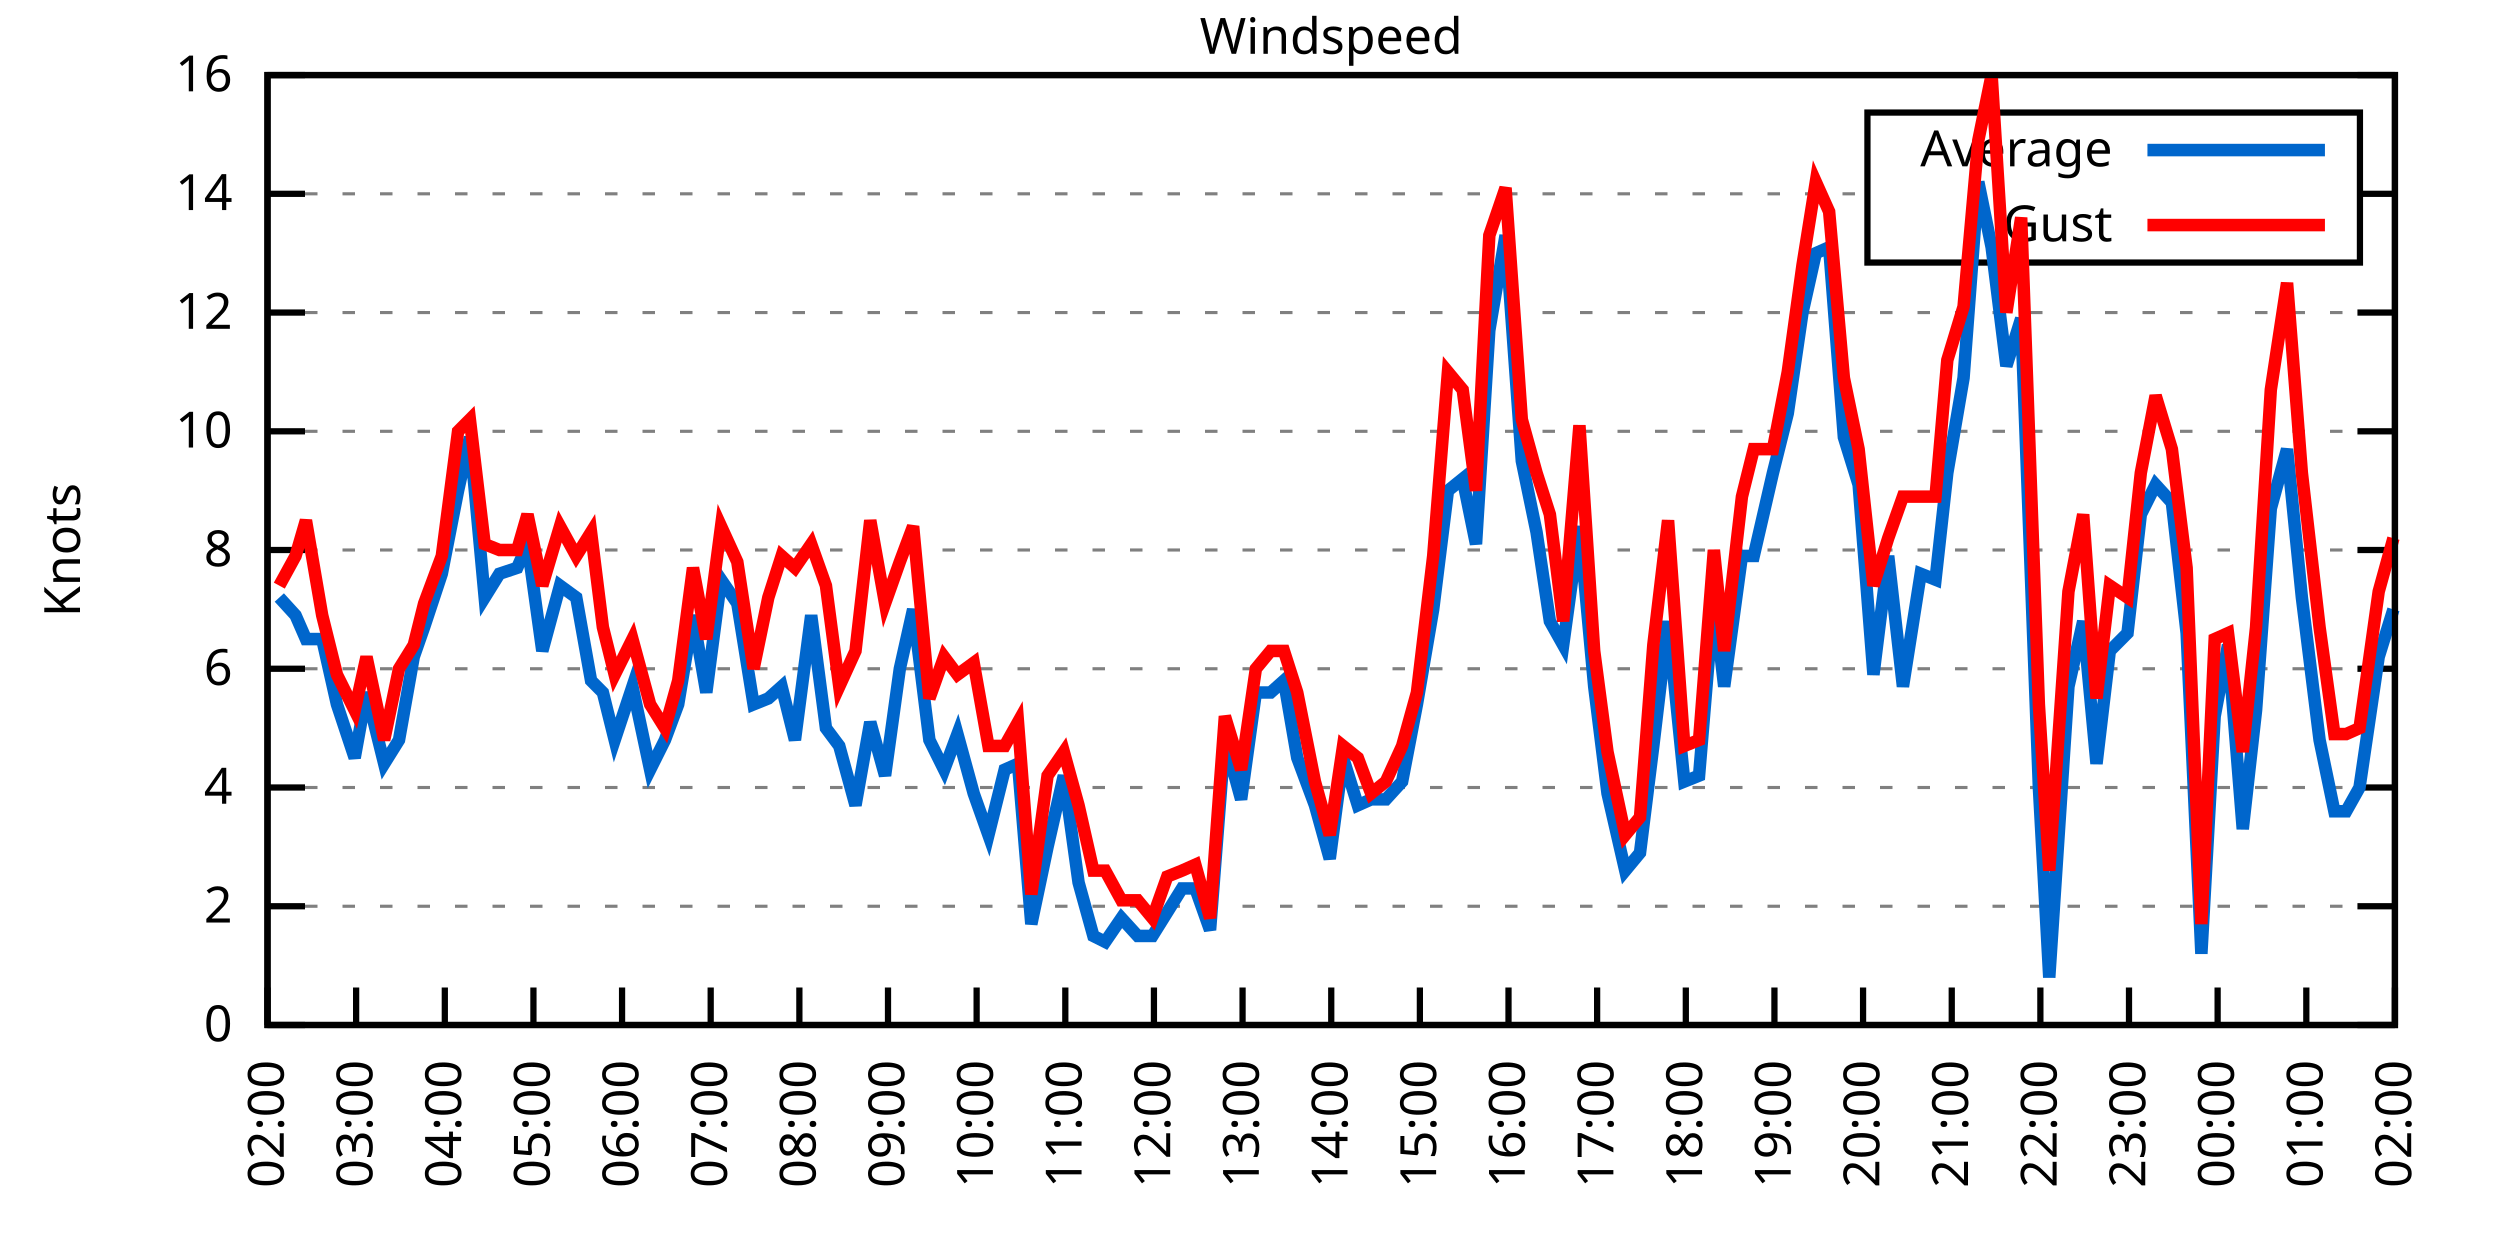
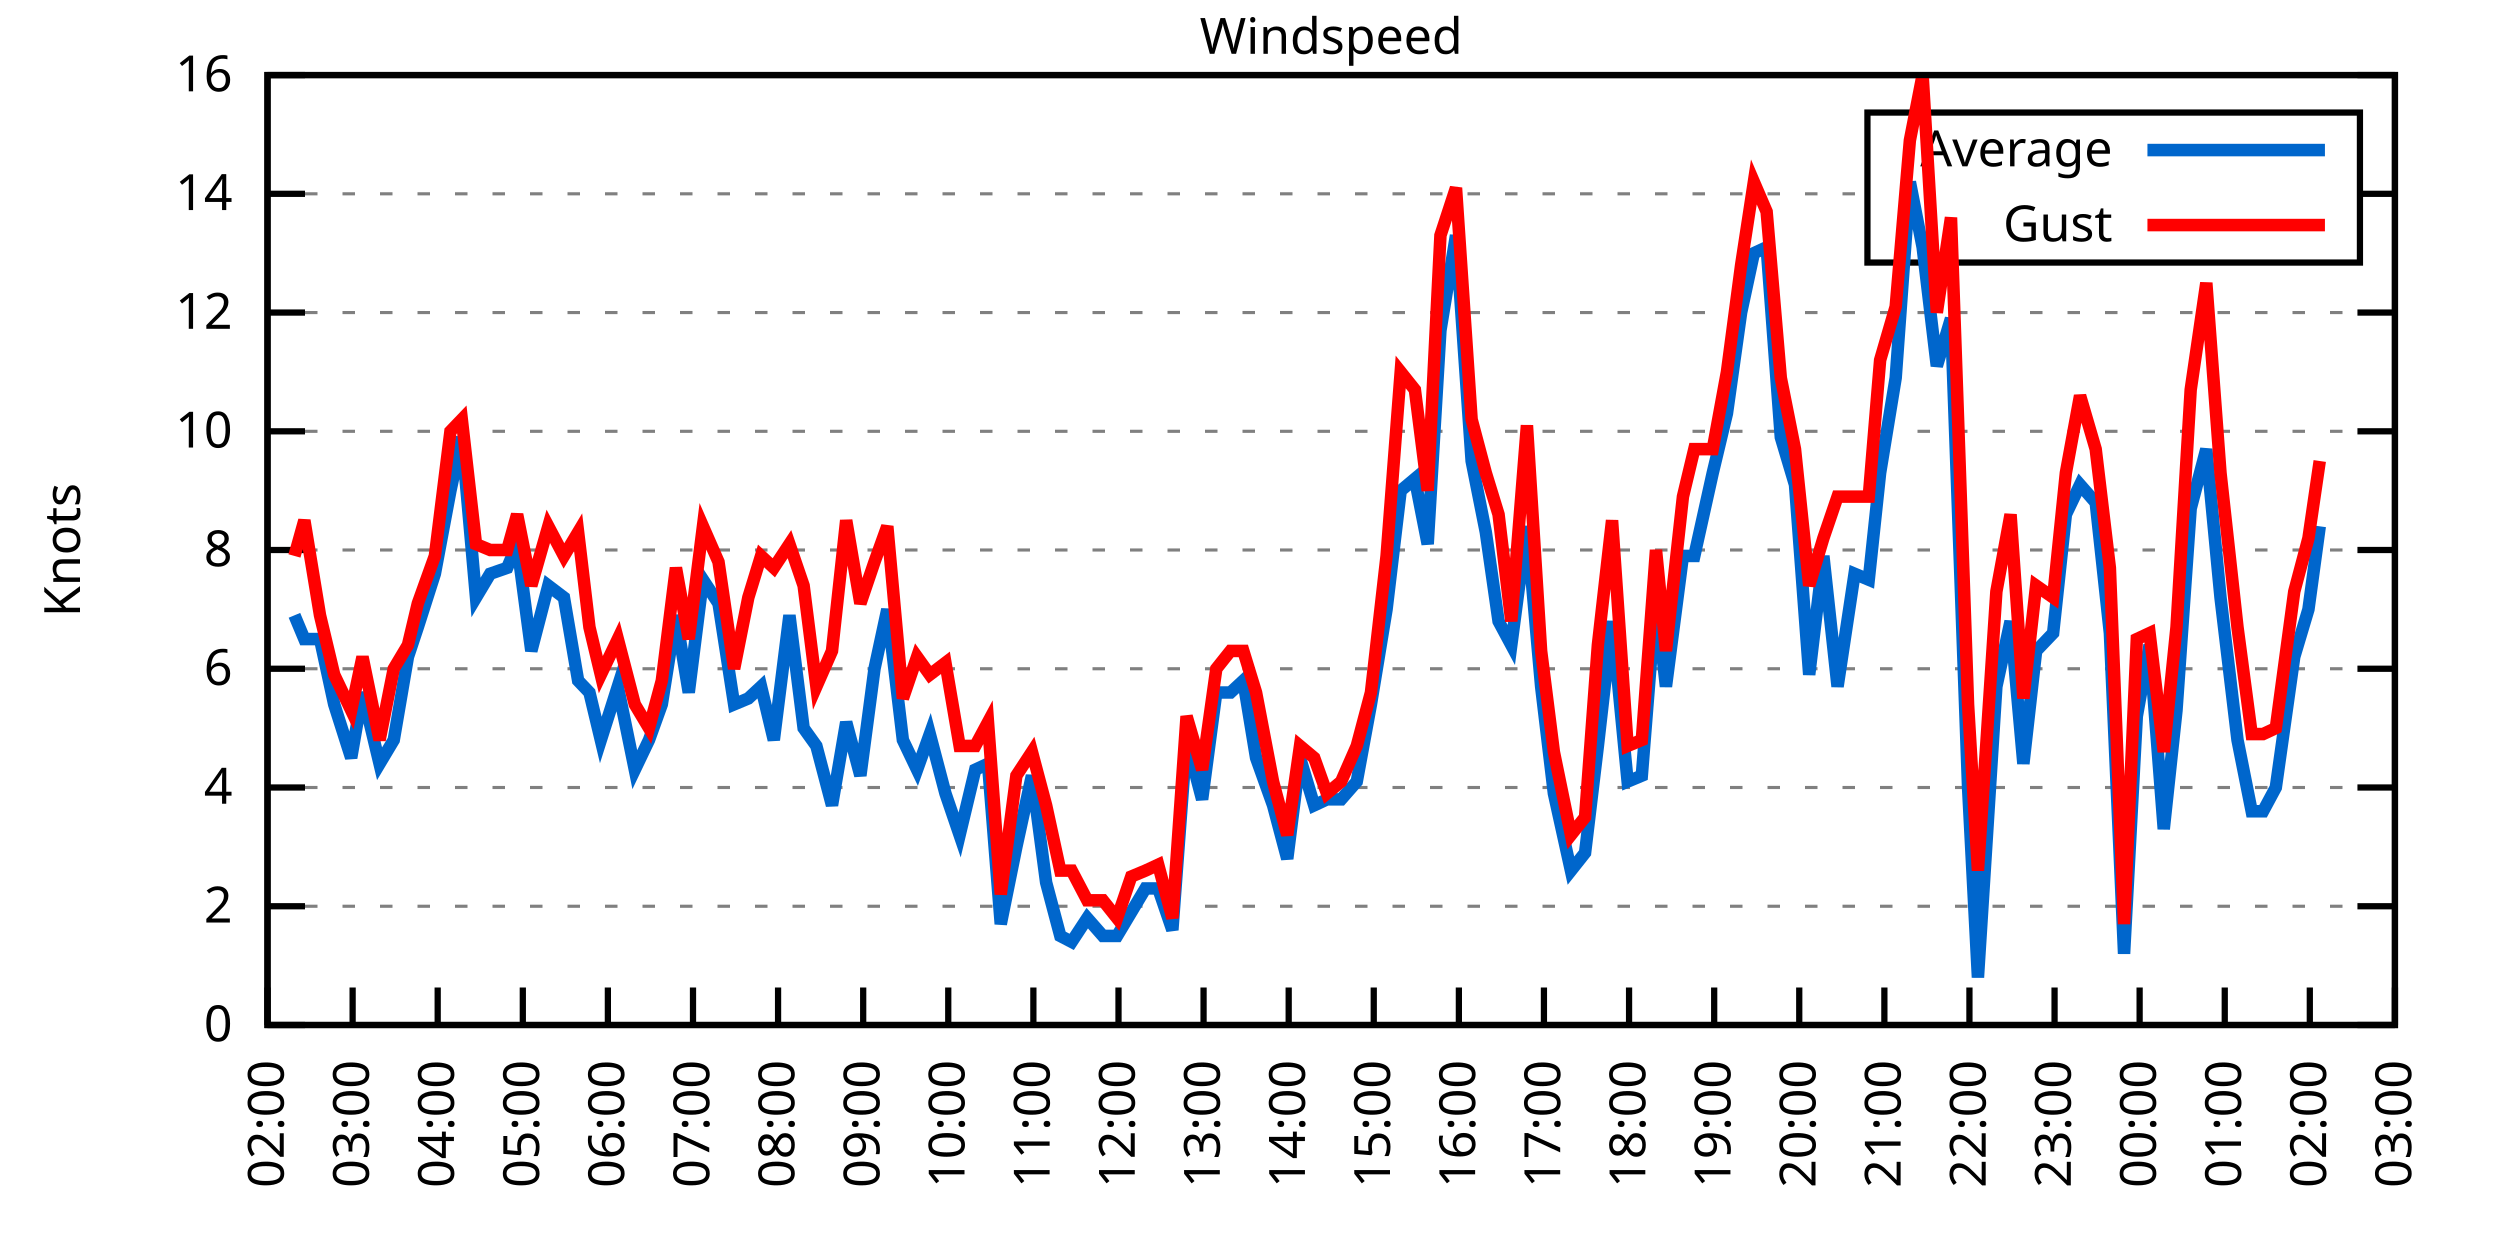
<svg xmlns="http://www.w3.org/2000/svg" xmlns:xlink="http://www.w3.org/1999/xlink" width="400" height="200" viewBox="0 0 400 200">
  <g id="gnuplot_canvas">
    <rect x="0" y="0" width="400" height="200" fill="none" />
    <defs>
      <circle id="gpDot" r="0.5" stroke-width="0.5" stroke="currentColor" />
      <path id="gpPt0" stroke-width="0.333" stroke="currentColor" d="M-1,0 h2 M0,-1 v2" />
      <path id="gpPt1" stroke-width="0.333" stroke="currentColor" d="M-1,-1 L1,1 M1,-1 L-1,1" />
      <path id="gpPt2" stroke-width="0.333" stroke="currentColor" d="M-1,0 L1,0 M0,-1 L0,1 M-1,-1 L1,1 M-1,1 L1,-1" />
      <rect id="gpPt3" stroke-width="0.333" stroke="currentColor" x="-1" y="-1" width="2" height="2" />
      <rect id="gpPt4" stroke-width="0.333" stroke="currentColor" fill="currentColor" x="-1" y="-1" width="2" height="2" />
      <circle id="gpPt5" stroke-width="0.333" stroke="currentColor" cx="0" cy="0" r="1" />
      <use xlink:href="#gpPt5" id="gpPt6" fill="currentColor" stroke="none" />
      <path id="gpPt7" stroke-width="0.333" stroke="currentColor" d="M0,-1.33 L-1.33,0.67 L1.33,0.67 z" />
      <use xlink:href="#gpPt7" id="gpPt8" fill="currentColor" stroke="none" />
      <use xlink:href="#gpPt7" id="gpPt9" stroke="currentColor" transform="rotate(180)" />
      <use xlink:href="#gpPt9" id="gpPt10" fill="currentColor" stroke="none" />
      <use xlink:href="#gpPt3" id="gpPt11" stroke="currentColor" transform="rotate(45)" />
      <use xlink:href="#gpPt11" id="gpPt12" fill="currentColor" stroke="none" />
      <path id="gpPt13" stroke-width="0.333" stroke="currentColor" d="M0,1.330 L1.265,0.411 L0.782,-1.067 L-0.782,-1.076 L-1.265,0.411 z" />
      <use xlink:href="#gpPt13" id="gpPt14" fill="currentColor" stroke="none" />
      <filter id="textbox" filterUnits="objectBoundingBox" x="0" y="0" height="1" width="1">
        <feFlood flood-color="white" flood-opacity="1" result="bgnd" />
        <feComposite in="SourceGraphic" in2="bgnd" operator="atop" />
      </filter>
      <filter id="greybox" filterUnits="objectBoundingBox" x="0" y="0" height="1" width="1">
        <feFlood flood-color="lightgrey" flood-opacity="1" result="grey" />
        <feComposite in="SourceGraphic" in2="grey" operator="atop" />
      </filter>
    </defs>
    <g fill="none" color="white" stroke="currentColor" stroke-width="1.00" stroke-linecap="butt" stroke-linejoin="miter">
</g>
    <g fill="none" color="black" stroke="currentColor" stroke-width="1.00" stroke-linecap="butt" stroke-linejoin="miter">
      <g stroke="none" shape-rendering="crispEdges">
        <polygon fill="rgb(255, 255, 255)" points="42.80,164.00 383.18,164.00 383.18,12.02 42.80,12.02 " />
      </g>
    </g>
    <g fill="none" color="black" stroke="currentColor" stroke-width="1.00" stroke-linecap="butt" stroke-linejoin="miter">
</g>
    <g fill="none" color="black" stroke="black" stroke-width="0.50" stroke-linecap="butt" stroke-linejoin="miter">
</g>
    <g fill="none" color="gray" stroke="currentColor" stroke-width="0.50" stroke-linecap="butt" stroke-linejoin="miter">
      <path stroke="gray" stroke-dasharray="2,4" class="gridline" d="M42.80,164.00 L383.19,164.00  " />
    </g>
    <g fill="none" color="gray" stroke="gray" stroke-width="1.00" stroke-linecap="butt" stroke-linejoin="miter">
</g>
    <g fill="none" color="black" stroke="currentColor" stroke-width="1.00" stroke-linecap="butt" stroke-linejoin="miter">
      <path stroke="black" d="M42.80,164.00 L48.80,164.00 M383.19,164.00 L377.19,164.00  " />
      <g transform="translate(37.20,166.60)" stroke="none" fill="black" font-family="Sans" font-size="8.00" text-anchor="end">
        <text>
          <tspan font-family="Sans"> 0</tspan>
        </text>
      </g>
    </g>
    <g fill="none" color="black" stroke="currentColor" stroke-width="1.00" stroke-linecap="butt" stroke-linejoin="miter">
</g>
    <g fill="none" color="black" stroke="black" stroke-width="0.50" stroke-linecap="butt" stroke-linejoin="miter">
</g>
    <g fill="none" color="gray" stroke="currentColor" stroke-width="0.50" stroke-linecap="butt" stroke-linejoin="miter">
      <path stroke="gray" stroke-dasharray="2,4" class="gridline" d="M42.80,145.00 L383.19,145.00  " />
    </g>
    <g fill="none" color="gray" stroke="gray" stroke-width="1.00" stroke-linecap="butt" stroke-linejoin="miter">
</g>
    <g fill="none" color="black" stroke="currentColor" stroke-width="1.00" stroke-linecap="butt" stroke-linejoin="miter">
      <path stroke="black" d="M42.80,145.00 L48.80,145.00 M383.19,145.00 L377.19,145.00  " />
      <g transform="translate(37.20,147.60)" stroke="none" fill="black" font-family="Sans" font-size="8.00" text-anchor="end">
        <text>
          <tspan font-family="Sans"> 2</tspan>
        </text>
      </g>
    </g>
    <g fill="none" color="black" stroke="currentColor" stroke-width="1.00" stroke-linecap="butt" stroke-linejoin="miter">
</g>
    <g fill="none" color="black" stroke="black" stroke-width="0.50" stroke-linecap="butt" stroke-linejoin="miter">
</g>
    <g fill="none" color="gray" stroke="currentColor" stroke-width="0.50" stroke-linecap="butt" stroke-linejoin="miter">
      <path stroke="gray" stroke-dasharray="2,4" class="gridline" d="M42.80,126.00 L383.19,126.00  " />
    </g>
    <g fill="none" color="gray" stroke="gray" stroke-width="1.00" stroke-linecap="butt" stroke-linejoin="miter">
</g>
    <g fill="none" color="black" stroke="currentColor" stroke-width="1.00" stroke-linecap="butt" stroke-linejoin="miter">
      <path stroke="black" d="M42.80,126.00 L48.80,126.00 M383.19,126.00 L377.19,126.00  " />
      <g transform="translate(37.20,128.60)" stroke="none" fill="black" font-family="Sans" font-size="8.00" text-anchor="end">
        <text>
          <tspan font-family="Sans"> 4</tspan>
        </text>
      </g>
    </g>
    <g fill="none" color="black" stroke="currentColor" stroke-width="1.00" stroke-linecap="butt" stroke-linejoin="miter">
</g>
    <g fill="none" color="black" stroke="black" stroke-width="0.50" stroke-linecap="butt" stroke-linejoin="miter">
</g>
    <g fill="none" color="gray" stroke="currentColor" stroke-width="0.50" stroke-linecap="butt" stroke-linejoin="miter">
      <path stroke="gray" stroke-dasharray="2,4" class="gridline" d="M42.80,107.00 L383.19,107.00  " />
    </g>
    <g fill="none" color="gray" stroke="gray" stroke-width="1.00" stroke-linecap="butt" stroke-linejoin="miter">
</g>
    <g fill="none" color="black" stroke="currentColor" stroke-width="1.00" stroke-linecap="butt" stroke-linejoin="miter">
      <path stroke="black" d="M42.80,107.00 L48.80,107.00 M383.19,107.00 L377.19,107.00  " />
      <g transform="translate(37.20,109.60)" stroke="none" fill="black" font-family="Sans" font-size="8.00" text-anchor="end">
        <text>
          <tspan font-family="Sans"> 6</tspan>
        </text>
      </g>
    </g>
    <g fill="none" color="black" stroke="currentColor" stroke-width="1.00" stroke-linecap="butt" stroke-linejoin="miter">
</g>
    <g fill="none" color="black" stroke="black" stroke-width="0.50" stroke-linecap="butt" stroke-linejoin="miter">
</g>
    <g fill="none" color="gray" stroke="currentColor" stroke-width="0.50" stroke-linecap="butt" stroke-linejoin="miter">
      <path stroke="gray" stroke-dasharray="2,4" class="gridline" d="M42.80,88.00 L383.19,88.00  " />
    </g>
    <g fill="none" color="gray" stroke="gray" stroke-width="1.00" stroke-linecap="butt" stroke-linejoin="miter">
</g>
    <g fill="none" color="black" stroke="currentColor" stroke-width="1.00" stroke-linecap="butt" stroke-linejoin="miter">
      <path stroke="black" d="M42.80,88.00 L48.80,88.00 M383.19,88.00 L377.19,88.00  " />
      <g transform="translate(37.20,90.60)" stroke="none" fill="black" font-family="Sans" font-size="8.00" text-anchor="end">
        <text>
          <tspan font-family="Sans"> 8</tspan>
        </text>
      </g>
    </g>
    <g fill="none" color="black" stroke="currentColor" stroke-width="1.00" stroke-linecap="butt" stroke-linejoin="miter">
</g>
    <g fill="none" color="black" stroke="black" stroke-width="0.50" stroke-linecap="butt" stroke-linejoin="miter">
</g>
    <g fill="none" color="gray" stroke="currentColor" stroke-width="0.50" stroke-linecap="butt" stroke-linejoin="miter">
      <path stroke="gray" stroke-dasharray="2,4" class="gridline" d="M42.80,69.01 L383.19,69.01  " />
    </g>
    <g fill="none" color="gray" stroke="gray" stroke-width="1.00" stroke-linecap="butt" stroke-linejoin="miter">
</g>
    <g fill="none" color="black" stroke="currentColor" stroke-width="1.00" stroke-linecap="butt" stroke-linejoin="miter">
      <path stroke="black" d="M42.80,69.01 L48.80,69.01 M383.19,69.01 L377.19,69.01  " />
      <g transform="translate(37.20,71.61)" stroke="none" fill="black" font-family="Sans" font-size="8.00" text-anchor="end">
        <text>
          <tspan font-family="Sans"> 10</tspan>
        </text>
      </g>
    </g>
    <g fill="none" color="black" stroke="currentColor" stroke-width="1.00" stroke-linecap="butt" stroke-linejoin="miter">
</g>
    <g fill="none" color="black" stroke="black" stroke-width="0.50" stroke-linecap="butt" stroke-linejoin="miter">
</g>
    <g fill="none" color="gray" stroke="currentColor" stroke-width="0.50" stroke-linecap="butt" stroke-linejoin="miter">
      <path stroke="gray" stroke-dasharray="2,4" class="gridline" d="M42.80,50.01 L383.19,50.01  " />
    </g>
    <g fill="none" color="gray" stroke="gray" stroke-width="1.00" stroke-linecap="butt" stroke-linejoin="miter">
</g>
    <g fill="none" color="black" stroke="currentColor" stroke-width="1.00" stroke-linecap="butt" stroke-linejoin="miter">
      <path stroke="black" d="M42.80,50.01 L48.80,50.01 M383.19,50.01 L377.19,50.01  " />
      <g transform="translate(37.20,52.61)" stroke="none" fill="black" font-family="Sans" font-size="8.00" text-anchor="end">
        <text>
          <tspan font-family="Sans"> 12</tspan>
        </text>
      </g>
    </g>
    <g fill="none" color="black" stroke="currentColor" stroke-width="1.00" stroke-linecap="butt" stroke-linejoin="miter">
</g>
    <g fill="none" color="black" stroke="black" stroke-width="0.50" stroke-linecap="butt" stroke-linejoin="miter">
</g>
    <g fill="none" color="gray" stroke="currentColor" stroke-width="0.50" stroke-linecap="butt" stroke-linejoin="miter">
      <path stroke="gray" stroke-dasharray="2,4" class="gridline" d="M42.80,31.01 L298.79,31.01 M377.59,31.01 L383.19,31.01  " />
    </g>
    <g fill="none" color="gray" stroke="gray" stroke-width="1.00" stroke-linecap="butt" stroke-linejoin="miter">
</g>
    <g fill="none" color="black" stroke="currentColor" stroke-width="1.00" stroke-linecap="butt" stroke-linejoin="miter">
      <path stroke="black" d="M42.80,31.01 L48.80,31.01 M383.19,31.01 L377.19,31.01  " />
      <g transform="translate(37.20,33.61)" stroke="none" fill="black" font-family="Sans" font-size="8.00" text-anchor="end">
        <text>
          <tspan font-family="Sans"> 14</tspan>
        </text>
      </g>
    </g>
    <g fill="none" color="black" stroke="currentColor" stroke-width="1.00" stroke-linecap="butt" stroke-linejoin="miter">
</g>
    <g fill="none" color="black" stroke="black" stroke-width="0.50" stroke-linecap="butt" stroke-linejoin="miter">
</g>
    <g fill="none" color="gray" stroke="currentColor" stroke-width="0.50" stroke-linecap="butt" stroke-linejoin="miter">
      <path stroke="gray" stroke-dasharray="2,4" class="gridline" d="M42.80,12.01 L383.19,12.01  " />
    </g>
    <g fill="none" color="gray" stroke="gray" stroke-width="1.00" stroke-linecap="butt" stroke-linejoin="miter">
</g>
    <g fill="none" color="black" stroke="currentColor" stroke-width="1.00" stroke-linecap="butt" stroke-linejoin="miter">
      <path stroke="black" d="M42.80,12.01 L48.80,12.01 M383.19,12.01 L377.19,12.01  " />
      <g transform="translate(37.20,14.61)" stroke="none" fill="black" font-family="Sans" font-size="8.00" text-anchor="end">
        <text>
          <tspan font-family="Sans"> 16</tspan>
        </text>
      </g>
    </g>
    <g fill="none" color="black" stroke="currentColor" stroke-width="1.00" stroke-linecap="butt" stroke-linejoin="miter">
      <path stroke="black" d="M42.80,164.00 L42.80,158.00  " />
      <g transform="translate(45.40,169.60) rotate(270.00)" stroke="none" fill="black" font-family="Sans" font-size="8.00" text-anchor="end">
        <text>
          <tspan font-family="Sans">02:00</tspan>
        </text>
      </g>
    </g>
    <g fill="none" color="black" stroke="currentColor" stroke-width="1.00" stroke-linecap="butt" stroke-linejoin="miter">
-       <path stroke="black" d="M56.98,164.00 L56.98,158.00  " />
-       <g transform="translate(59.58,169.60) rotate(270.00)" stroke="none" fill="black" font-family="Sans" font-size="8.00" text-anchor="end">
+       <path stroke="black" d="M56.42,164.00 L56.42,158.00  " />
+       <g transform="translate(59.02,169.60) rotate(270.00)" stroke="none" fill="black" font-family="Sans" font-size="8.00" text-anchor="end">
        <text>
          <tspan font-family="Sans">03:00</tspan>
        </text>
      </g>
    </g>
    <g fill="none" color="black" stroke="currentColor" stroke-width="1.00" stroke-linecap="butt" stroke-linejoin="miter">
-       <path stroke="black" d="M71.17,164.00 L71.17,158.00  " />
-       <g transform="translate(73.77,169.60) rotate(270.00)" stroke="none" fill="black" font-family="Sans" font-size="8.00" text-anchor="end">
+       <path stroke="black" d="M70.03,164.00 L70.03,158.00  " />
+       <g transform="translate(72.63,169.60) rotate(270.00)" stroke="none" fill="black" font-family="Sans" font-size="8.00" text-anchor="end">
        <text>
          <tspan font-family="Sans">04:00</tspan>
        </text>
      </g>
    </g>
    <g fill="none" color="black" stroke="currentColor" stroke-width="1.00" stroke-linecap="butt" stroke-linejoin="miter">
-       <path stroke="black" d="M85.35,164.00 L85.35,158.00  " />
-       <g transform="translate(87.95,169.60) rotate(270.00)" stroke="none" fill="black" font-family="Sans" font-size="8.00" text-anchor="end">
+       <path stroke="black" d="M83.65,164.00 L83.65,158.00  " />
+       <g transform="translate(86.25,169.60) rotate(270.00)" stroke="none" fill="black" font-family="Sans" font-size="8.00" text-anchor="end">
        <text>
          <tspan font-family="Sans">05:00</tspan>
        </text>
      </g>
    </g>
    <g fill="none" color="black" stroke="currentColor" stroke-width="1.00" stroke-linecap="butt" stroke-linejoin="miter">
-       <path stroke="black" d="M99.53,164.00 L99.53,158.00  " />
-       <g transform="translate(102.13,169.60) rotate(270.00)" stroke="none" fill="black" font-family="Sans" font-size="8.00" text-anchor="end">
+       <path stroke="black" d="M97.26,164.00 L97.26,158.00  " />
+       <g transform="translate(99.86,169.60) rotate(270.00)" stroke="none" fill="black" font-family="Sans" font-size="8.00" text-anchor="end">
        <text>
          <tspan font-family="Sans">06:00</tspan>
        </text>
      </g>
    </g>
    <g fill="none" color="black" stroke="currentColor" stroke-width="1.00" stroke-linecap="butt" stroke-linejoin="miter">
-       <path stroke="black" d="M113.71,164.00 L113.71,158.00  " />
-       <g transform="translate(116.31,169.60) rotate(270.00)" stroke="none" fill="black" font-family="Sans" font-size="8.00" text-anchor="end">
+       <path stroke="black" d="M110.88,164.00 L110.88,158.00  " />
+       <g transform="translate(113.48,169.60) rotate(270.00)" stroke="none" fill="black" font-family="Sans" font-size="8.00" text-anchor="end">
        <text>
          <tspan font-family="Sans">07:00</tspan>
        </text>
      </g>
    </g>
    <g fill="none" color="black" stroke="currentColor" stroke-width="1.00" stroke-linecap="butt" stroke-linejoin="miter">
-       <path stroke="black" d="M127.90,164.00 L127.90,158.00  " />
-       <g transform="translate(130.50,169.60) rotate(270.00)" stroke="none" fill="black" font-family="Sans" font-size="8.00" text-anchor="end">
+       <path stroke="black" d="M124.49,164.00 L124.49,158.00  " />
+       <g transform="translate(127.09,169.60) rotate(270.00)" stroke="none" fill="black" font-family="Sans" font-size="8.00" text-anchor="end">
        <text>
          <tspan font-family="Sans">08:00</tspan>
        </text>
      </g>
    </g>
    <g fill="none" color="black" stroke="currentColor" stroke-width="1.00" stroke-linecap="butt" stroke-linejoin="miter">
-       <path stroke="black" d="M142.08,164.00 L142.08,158.00  " />
-       <g transform="translate(144.68,169.60) rotate(270.00)" stroke="none" fill="black" font-family="Sans" font-size="8.00" text-anchor="end">
+       <path stroke="black" d="M138.11,164.00 L138.11,158.00  " />
+       <g transform="translate(140.71,169.60) rotate(270.00)" stroke="none" fill="black" font-family="Sans" font-size="8.00" text-anchor="end">
        <text>
          <tspan font-family="Sans">09:00</tspan>
        </text>
      </g>
    </g>
    <g fill="none" color="black" stroke="currentColor" stroke-width="1.00" stroke-linecap="butt" stroke-linejoin="miter">
-       <path stroke="black" d="M156.26,164.00 L156.26,158.00  " />
-       <g transform="translate(158.86,169.60) rotate(270.00)" stroke="none" fill="black" font-family="Sans" font-size="8.00" text-anchor="end">
+       <path stroke="black" d="M151.72,164.00 L151.72,158.00  " />
+       <g transform="translate(154.32,169.60) rotate(270.00)" stroke="none" fill="black" font-family="Sans" font-size="8.00" text-anchor="end">
        <text>
          <tspan font-family="Sans">10:00</tspan>
        </text>
      </g>
    </g>
    <g fill="none" color="black" stroke="currentColor" stroke-width="1.00" stroke-linecap="butt" stroke-linejoin="miter">
-       <path stroke="black" d="M170.45,164.00 L170.45,158.00  " />
-       <g transform="translate(173.05,169.60) rotate(270.00)" stroke="none" fill="black" font-family="Sans" font-size="8.00" text-anchor="end">
+       <path stroke="black" d="M165.34,164.00 L165.34,158.00  " />
+       <g transform="translate(167.94,169.60) rotate(270.00)" stroke="none" fill="black" font-family="Sans" font-size="8.00" text-anchor="end">
        <text>
          <tspan font-family="Sans">11:00</tspan>
        </text>
      </g>
    </g>
    <g fill="none" color="black" stroke="currentColor" stroke-width="1.00" stroke-linecap="butt" stroke-linejoin="miter">
-       <path stroke="black" d="M184.63,164.00 L184.63,158.00  " />
-       <g transform="translate(187.23,169.60) rotate(270.00)" stroke="none" fill="black" font-family="Sans" font-size="8.00" text-anchor="end">
+       <path stroke="black" d="M178.96,164.00 L178.96,158.00  " />
+       <g transform="translate(181.56,169.60) rotate(270.00)" stroke="none" fill="black" font-family="Sans" font-size="8.00" text-anchor="end">
        <text>
          <tspan font-family="Sans">12:00</tspan>
        </text>
      </g>
    </g>
    <g fill="none" color="black" stroke="currentColor" stroke-width="1.00" stroke-linecap="butt" stroke-linejoin="miter">
-       <path stroke="black" d="M198.81,164.00 L198.81,158.00  " />
-       <g transform="translate(201.41,169.60) rotate(270.00)" stroke="none" fill="black" font-family="Sans" font-size="8.00" text-anchor="end">
+       <path stroke="black" d="M192.57,164.00 L192.57,158.00  " />
+       <g transform="translate(195.17,169.60) rotate(270.00)" stroke="none" fill="black" font-family="Sans" font-size="8.00" text-anchor="end">
        <text>
          <tspan font-family="Sans">13:00</tspan>
        </text>
      </g>
    </g>
    <g fill="none" color="black" stroke="currentColor" stroke-width="1.00" stroke-linecap="butt" stroke-linejoin="miter">
-       <path stroke="black" d="M213.00,164.00 L213.00,158.00  " />
-       <g transform="translate(215.60,169.60) rotate(270.00)" stroke="none" fill="black" font-family="Sans" font-size="8.00" text-anchor="end">
+       <path stroke="black" d="M206.19,164.00 L206.19,158.00  " />
+       <g transform="translate(208.79,169.60) rotate(270.00)" stroke="none" fill="black" font-family="Sans" font-size="8.00" text-anchor="end">
        <text>
          <tspan font-family="Sans">14:00</tspan>
        </text>
      </g>
    </g>
    <g fill="none" color="black" stroke="currentColor" stroke-width="1.00" stroke-linecap="butt" stroke-linejoin="miter">
-       <path stroke="black" d="M227.18,164.00 L227.18,158.00  " />
-       <g transform="translate(229.78,169.60) rotate(270.00)" stroke="none" fill="black" font-family="Sans" font-size="8.00" text-anchor="end">
+       <path stroke="black" d="M219.80,164.00 L219.80,158.00  " />
+       <g transform="translate(222.40,169.60) rotate(270.00)" stroke="none" fill="black" font-family="Sans" font-size="8.00" text-anchor="end">
        <text>
          <tspan font-family="Sans">15:00</tspan>
        </text>
      </g>
    </g>
    <g fill="none" color="black" stroke="currentColor" stroke-width="1.00" stroke-linecap="butt" stroke-linejoin="miter">
-       <path stroke="black" d="M241.36,164.00 L241.36,158.00  " />
-       <g transform="translate(243.96,169.60) rotate(270.00)" stroke="none" fill="black" font-family="Sans" font-size="8.00" text-anchor="end">
+       <path stroke="black" d="M233.42,164.00 L233.42,158.00  " />
+       <g transform="translate(236.02,169.60) rotate(270.00)" stroke="none" fill="black" font-family="Sans" font-size="8.00" text-anchor="end">
        <text>
          <tspan font-family="Sans">16:00</tspan>
        </text>
      </g>
    </g>
    <g fill="none" color="black" stroke="currentColor" stroke-width="1.00" stroke-linecap="butt" stroke-linejoin="miter">
-       <path stroke="black" d="M255.54,164.00 L255.54,158.00  " />
-       <g transform="translate(258.14,169.60) rotate(270.00)" stroke="none" fill="black" font-family="Sans" font-size="8.00" text-anchor="end">
+       <path stroke="black" d="M247.03,164.00 L247.03,158.00  " />
+       <g transform="translate(249.63,169.60) rotate(270.00)" stroke="none" fill="black" font-family="Sans" font-size="8.00" text-anchor="end">
        <text>
          <tspan font-family="Sans">17:00</tspan>
        </text>
      </g>
    </g>
    <g fill="none" color="black" stroke="currentColor" stroke-width="1.00" stroke-linecap="butt" stroke-linejoin="miter">
-       <path stroke="black" d="M269.73,164.00 L269.73,158.00  " />
-       <g transform="translate(272.33,169.60) rotate(270.00)" stroke="none" fill="black" font-family="Sans" font-size="8.00" text-anchor="end">
+       <path stroke="black" d="M260.65,164.00 L260.65,158.00  " />
+       <g transform="translate(263.25,169.60) rotate(270.00)" stroke="none" fill="black" font-family="Sans" font-size="8.00" text-anchor="end">
        <text>
          <tspan font-family="Sans">18:00</tspan>
        </text>
      </g>
    </g>
    <g fill="none" color="black" stroke="currentColor" stroke-width="1.00" stroke-linecap="butt" stroke-linejoin="miter">
-       <path stroke="black" d="M283.91,164.00 L283.91,158.00  " />
-       <g transform="translate(286.51,169.60) rotate(270.00)" stroke="none" fill="black" font-family="Sans" font-size="8.00" text-anchor="end">
+       <path stroke="black" d="M274.27,164.00 L274.27,158.00  " />
+       <g transform="translate(276.87,169.60) rotate(270.00)" stroke="none" fill="black" font-family="Sans" font-size="8.00" text-anchor="end">
        <text>
          <tspan font-family="Sans">19:00</tspan>
        </text>
      </g>
    </g>
    <g fill="none" color="black" stroke="currentColor" stroke-width="1.00" stroke-linecap="butt" stroke-linejoin="miter">
-       <path stroke="black" d="M298.09,164.00 L298.09,158.00  " />
-       <g transform="translate(300.69,169.60) rotate(270.00)" stroke="none" fill="black" font-family="Sans" font-size="8.00" text-anchor="end">
+       <path stroke="black" d="M287.88,164.00 L287.88,158.00  " />
+       <g transform="translate(290.48,169.60) rotate(270.00)" stroke="none" fill="black" font-family="Sans" font-size="8.00" text-anchor="end">
        <text>
          <tspan font-family="Sans">20:00</tspan>
        </text>
      </g>
    </g>
    <g fill="none" color="black" stroke="currentColor" stroke-width="1.00" stroke-linecap="butt" stroke-linejoin="miter">
-       <path stroke="black" d="M312.28,164.00 L312.28,158.00  " />
-       <g transform="translate(314.88,169.60) rotate(270.00)" stroke="none" fill="black" font-family="Sans" font-size="8.00" text-anchor="end">
+       <path stroke="black" d="M301.50,164.00 L301.50,158.00  " />
+       <g transform="translate(304.10,169.60) rotate(270.00)" stroke="none" fill="black" font-family="Sans" font-size="8.00" text-anchor="end">
        <text>
          <tspan font-family="Sans">21:00</tspan>
        </text>
      </g>
    </g>
    <g fill="none" color="black" stroke="currentColor" stroke-width="1.00" stroke-linecap="butt" stroke-linejoin="miter">
-       <path stroke="black" d="M326.46,164.00 L326.46,158.00  " />
-       <g transform="translate(329.06,169.60) rotate(270.00)" stroke="none" fill="black" font-family="Sans" font-size="8.00" text-anchor="end">
+       <path stroke="black" d="M315.11,164.00 L315.11,158.00  " />
+       <g transform="translate(317.71,169.60) rotate(270.00)" stroke="none" fill="black" font-family="Sans" font-size="8.00" text-anchor="end">
        <text>
          <tspan font-family="Sans">22:00</tspan>
        </text>
      </g>
    </g>
    <g fill="none" color="black" stroke="currentColor" stroke-width="1.00" stroke-linecap="butt" stroke-linejoin="miter">
-       <path stroke="black" d="M340.64,164.00 L340.64,158.00  " />
-       <g transform="translate(343.24,169.60) rotate(270.00)" stroke="none" fill="black" font-family="Sans" font-size="8.00" text-anchor="end">
+       <path stroke="black" d="M328.73,164.00 L328.73,158.00  " />
+       <g transform="translate(331.33,169.60) rotate(270.00)" stroke="none" fill="black" font-family="Sans" font-size="8.00" text-anchor="end">
        <text>
          <tspan font-family="Sans">23:00</tspan>
        </text>
      </g>
    </g>
    <g fill="none" color="black" stroke="currentColor" stroke-width="1.00" stroke-linecap="butt" stroke-linejoin="miter">
-       <path stroke="black" d="M354.82,164.00 L354.82,158.00  " />
-       <g transform="translate(357.42,169.60) rotate(270.00)" stroke="none" fill="black" font-family="Sans" font-size="8.00" text-anchor="end">
+       <path stroke="black" d="M342.34,164.00 L342.34,158.00  " />
+       <g transform="translate(344.94,169.60) rotate(270.00)" stroke="none" fill="black" font-family="Sans" font-size="8.00" text-anchor="end">
        <text>
          <tspan font-family="Sans">00:00</tspan>
        </text>
      </g>
    </g>
    <g fill="none" color="black" stroke="currentColor" stroke-width="1.00" stroke-linecap="butt" stroke-linejoin="miter">
-       <path stroke="black" d="M369.01,164.00 L369.01,158.00  " />
-       <g transform="translate(371.61,169.60) rotate(270.00)" stroke="none" fill="black" font-family="Sans" font-size="8.00" text-anchor="end">
+       <path stroke="black" d="M355.96,164.00 L355.96,158.00  " />
+       <g transform="translate(358.56,169.60) rotate(270.00)" stroke="none" fill="black" font-family="Sans" font-size="8.00" text-anchor="end">
        <text>
          <tspan font-family="Sans">01:00</tspan>
+         </text>
+       </g>
+     </g>
+     <g fill="none" color="black" stroke="currentColor" stroke-width="1.00" stroke-linecap="butt" stroke-linejoin="miter">
+       <path stroke="black" d="M369.57,164.00 L369.57,158.00  " />
+       <g transform="translate(372.17,169.60) rotate(270.00)" stroke="none" fill="black" font-family="Sans" font-size="8.00" text-anchor="end">
+         <text>
+           <tspan font-family="Sans">02:00</tspan>
        </text>
      </g>
    </g>
    <g fill="none" color="black" stroke="currentColor" stroke-width="1.00" stroke-linecap="butt" stroke-linejoin="miter">
      <path stroke="black" d="M383.19,164.00 L383.19,158.00  " />
      <g transform="translate(385.79,169.60) rotate(270.00)" stroke="none" fill="black" font-family="Sans" font-size="8.00" text-anchor="end">
        <text>
-           <tspan font-family="Sans">02:00</tspan>
+           <tspan font-family="Sans">03:00</tspan>
        </text>
      </g>
    </g>
    <g fill="none" color="black" stroke="currentColor" stroke-width="1.00" stroke-linecap="butt" stroke-linejoin="miter">
</g>
    <g fill="none" color="black" stroke="currentColor" stroke-width="1.00" stroke-linecap="butt" stroke-linejoin="miter">
      <path stroke="black" d="M42.80,12.01 L42.80,164.00 L383.19,164.00 L383.19,12.01 L42.80,12.01 Z  " />
    </g>
    <g fill="none" color="black" stroke="currentColor" stroke-width="1.00" stroke-linecap="butt" stroke-linejoin="miter">
</g>
    <g fill="none" color="black" stroke="currentColor" stroke-width="1.00" stroke-linecap="butt" stroke-linejoin="miter">
      <path stroke="black" d="M298.79,42.01 L298.79,18.01 L377.59,18.01 L377.59,42.01 L298.79,42.01 Z  " />
    </g>
    <g id="Windspeed_plot_1">
      <g fill="none" color="white" stroke="black" stroke-width="2.00" stroke-linecap="butt" stroke-linejoin="miter">
</g>
      <g fill="none" color="black" stroke="currentColor" stroke-width="2.00" stroke-linecap="butt" stroke-linejoin="miter">
        <g transform="translate(337.99,26.61)" stroke="none" fill="black" font-family="Sans" font-size="8.00" text-anchor="end">
          <text>
            <tspan font-family="Sans">Average</tspan>
          </text>
        </g>
      </g>
      <g fill="none" color="black" stroke="currentColor" stroke-width="2.00" stroke-linecap="butt" stroke-linejoin="miter">
-         <path stroke="rgb(  0, 102, 204)" d="M343.59,24.01 L371.99,24.01 M44.69,95.60 L47.29,98.45 L48.95,102.25 L51.55,102.25 L53.91,112.70 L56.75,121.25   L58.64,110.80 L61.47,122.20 L63.84,118.40 L66.20,105.10 L67.86,100.35 L70.69,91.80 L73.29,78.51 L75.18,69.96   L77.55,95.60 L79.91,91.80 L82.75,90.85 L84.40,87.06 L86.77,104.15 L89.60,93.70 L92.20,95.60 L94.57,108.90   L96.46,110.80 L98.35,118.40 L101.19,109.85 L104.02,123.15 L106.39,118.40 L108.51,112.70 L110.88,98.45 L113.01,110.80   L115.37,92.75 L117.97,96.55 L120.57,112.70 L122.93,111.75 L125.06,109.85 L127.19,118.40 L129.79,98.45 L132.15,116.50   L134.28,119.35 L136.88,128.85 L139.24,115.55 L141.61,124.10 L143.97,107.00 L146.10,97.50 L148.70,118.40 L151.06,123.15   L153.19,117.45 L155.79,126.95 L158.15,133.60 L160.75,123.15 L162.88,122.20 L165.01,147.85 L167.61,135.50 L170.21,124.10   L172.57,141.20 L174.94,149.75 L176.83,150.70 L179.43,146.90 L182.03,149.75 L184.39,149.75 L186.76,145.95 L189.12,142.15   L191.25,142.15 L193.61,148.80 L195.98,118.40 L198.58,127.90 L200.94,110.80 L203.30,110.80 L205.43,108.90 L207.56,121.25   L210.39,128.85 L212.76,137.40 L214.89,121.25 L217.25,128.85 L219.38,127.90 L221.74,127.90 L224.34,125.05 L226.71,112.70   L229.31,97.50 L231.67,78.51 L234.03,76.61 L236.16,87.06 L238.29,52.86 L240.89,37.66 L243.49,73.76 L245.85,85.16   L247.98,99.40 L250.11,103.20 L252.71,84.21 L255.07,109.85 L257.20,126.95 L260.04,139.30 L262.40,136.45 L264.53,119.35   L266.89,99.40 L269.49,125.05 L271.85,124.10 L274.22,95.60 L275.87,109.85 L278.71,88.95 L280.60,88.95 L283.67,75.66   L286.04,66.16 L288.40,50.01 L290.53,40.51 L292.66,39.56 L295.02,69.96 L297.38,77.56 L299.75,107.95 L302.11,88.95   L304.47,109.85 L307.31,91.80 L309.68,92.75 L311.57,75.66 L314.17,60.46 L316.53,29.11 L318.66,39.56 L321.02,58.56   L323.39,50.96 L326.22,126.00 L327.88,156.40 L330.95,109.85 L333.31,99.40 L335.44,122.20 L337.57,104.15 L340.40,101.30   L342.53,82.31 L344.90,77.56 L347.50,80.41 L349.86,101.30 L352.22,152.60 L354.35,114.60 L356.48,103.20 L358.84,132.65   L360.97,113.65 L363.33,81.36 L365.93,71.86 L368.30,95.60 L371.13,118.40 L373.50,129.80 L375.39,129.80 L377.52,126.00   L380.59,105.10 L382.95,97.50  " />
+         <path stroke="rgb(  0, 102, 204)" d="M343.59,24.01 L371.99,24.01 M47.11,98.45 L48.70,102.25 L51.20,102.25 L53.47,112.70 L56.19,121.25 L58.00,110.80   L60.73,122.20 L63.00,118.40 L65.27,105.10 L66.85,100.35 L69.58,91.80 L72.07,78.51 L73.89,69.96 L76.16,95.60   L78.43,91.80 L81.15,90.85 L82.74,87.06 L85.01,104.15 L87.73,93.70 L90.23,95.60 L92.50,108.90 L94.31,110.80   L96.13,118.40 L98.85,109.85 L101.57,123.15 L103.84,118.40 L105.89,112.70 L108.15,98.45 L110.20,110.80 L112.47,92.75   L114.96,96.55 L117.46,112.70 L119.73,111.75 L121.77,109.85 L123.81,118.40 L126.31,98.45 L128.58,116.50 L130.62,119.35   L133.12,128.85 L135.39,115.55 L137.66,124.10 L139.92,107.00 L141.97,97.50 L144.46,118.40 L146.73,123.15 L148.77,117.45   L151.27,126.95 L153.54,133.60 L156.04,123.15 L158.08,122.20 L160.12,147.85 L162.62,135.50 L165.11,124.10 L167.38,141.20   L169.65,149.75 L171.47,150.70 L173.96,146.90 L176.46,149.75 L178.73,149.75 L181.00,145.95 L183.27,142.15 L185.31,142.15   L187.58,148.80 L189.85,118.40 L192.34,127.90 L194.61,110.80 L196.88,110.80 L198.93,108.90 L200.97,121.25 L203.69,128.85   L205.96,137.40 L208.00,121.25 L210.27,128.85 L212.31,127.90 L214.58,127.90 L217.08,125.05 L219.35,112.70 L221.85,97.50   L224.11,78.51 L226.38,76.61 L228.43,87.06 L230.47,52.86 L232.96,37.66 L235.46,73.76 L237.73,85.16 L239.77,99.40   L241.81,103.20 L244.31,84.21 L246.58,109.85 L248.62,126.95 L251.35,139.30 L253.61,136.45 L255.66,119.35 L257.93,99.40   L260.42,125.05 L262.69,124.10 L264.96,95.60 L266.55,109.85 L269.27,88.95 L271.09,88.95 L274.04,75.66 L276.31,66.16   L278.58,50.01 L280.62,40.51 L282.66,39.56 L284.93,69.96 L287.20,77.56 L289.47,107.95 L291.74,88.95 L294.01,109.85   L296.73,91.80 L299.00,92.75 L300.82,75.66 L303.31,60.46 L305.58,29.11 L307.62,39.56 L309.89,58.56 L312.16,50.96   L314.89,126.00 L316.47,156.40 L319.42,109.85 L321.69,99.40 L323.74,122.20 L325.78,104.15 L328.50,101.30 L330.54,82.31   L332.81,77.56 L335.31,80.41 L337.58,101.30 L339.85,152.60 L341.89,114.60 L343.93,103.20 L346.20,132.65 L348.24,113.65   L350.51,81.36 L353.01,71.86 L355.28,95.60 L358.00,118.40 L360.27,129.80 L362.09,129.80 L364.13,126.00 L367.08,105.10   L369.35,97.50 L371.16,84.21  " />
      </g>
    </g>
    <g id="Windspeed_plot_2">
      <g fill="none" color="black" stroke="currentColor" stroke-width="2.00" stroke-linecap="butt" stroke-linejoin="miter">
        <g transform="translate(337.99,38.61)" stroke="none" fill="black" font-family="Sans" font-size="8.00" text-anchor="end">
          <text>
            <tspan font-family="Sans">Gust</tspan>
          </text>
        </g>
      </g>
      <g fill="none" color="black" stroke="currentColor" stroke-width="2.00" stroke-linecap="butt" stroke-linejoin="miter">
-         <path stroke="rgb(255,   0,   0)" d="M343.59,36.01 L371.99,36.01 M44.69,93.70 L47.29,88.95 L48.95,83.26 L51.55,98.45 L53.91,107.95 L56.75,113.65   L58.64,105.10 L61.47,118.40 L63.84,107.00 L66.20,103.20 L67.86,96.55 L70.69,88.95 L73.29,69.01 L75.18,67.11   L77.55,87.06 L79.91,88.00 L82.75,88.00 L84.40,82.31 L86.77,93.70 L89.60,84.21 L92.20,88.95 L94.57,85.16   L96.46,100.35 L98.35,107.95 L101.19,102.25 L104.02,112.70 L106.39,116.50 L108.51,108.90 L110.88,90.85 L113.01,102.25   L115.37,84.21 L117.97,89.90 L120.57,107.00 L122.93,95.60 L125.06,88.95 L127.19,90.85 L129.79,87.06 L132.15,93.70   L134.28,109.85 L136.88,104.15 L139.24,83.26 L141.61,96.55 L143.97,89.90 L146.10,84.21 L148.70,111.75 L151.06,105.10   L153.19,107.95 L155.79,106.05 L158.15,119.35 L160.75,119.35 L162.88,115.55 L165.01,143.10 L167.61,124.10 L170.21,120.30   L172.57,128.85 L174.94,139.30 L176.83,139.30 L179.43,144.05 L182.03,144.05 L184.39,146.90 L186.76,140.25 L189.12,139.30   L191.25,138.35 L193.61,146.90 L195.98,114.60 L198.58,123.15 L200.94,107.00 L203.30,104.15 L205.43,104.15 L207.56,110.80   L210.39,125.05 L212.76,133.60 L214.89,119.35 L217.25,121.25 L219.38,126.95 L221.74,125.05 L224.34,119.35 L226.71,110.80   L229.31,88.95 L231.67,59.51 L234.03,62.36 L236.16,78.51 L238.29,37.66 L240.89,30.06 L243.49,67.11 L245.85,75.66   L247.98,82.31 L250.11,99.40 L252.71,68.06 L255.07,104.15 L257.20,120.30 L260.04,133.60 L262.40,130.75 L264.53,103.20   L266.89,83.26 L269.49,119.35 L271.85,118.40 L274.22,88.00 L275.87,104.15 L278.71,79.46 L280.60,71.86 L283.67,71.86   L286.04,59.51 L288.40,42.41 L290.53,29.11 L292.66,33.86 L295.02,60.46 L297.38,71.86 L299.75,93.70 L302.11,86.11   L304.47,79.46 L307.31,79.46 L309.68,79.46 L311.57,57.61 L314.17,49.06 L316.53,22.46 L318.66,12.01 L321.02,50.01   L323.39,34.81 L326.22,112.70 L327.88,139.30 L330.95,94.65 L333.31,82.31 L335.44,111.75 L337.57,93.70 L340.40,95.60   L342.53,75.66 L344.90,63.31 L347.50,71.86 L349.86,90.85 L352.22,147.85 L354.35,102.25 L356.48,101.30 L358.84,120.30   L360.97,100.35 L363.33,62.36 L365.93,45.26 L368.30,75.66 L371.13,100.35 L373.50,117.45 L375.39,117.45 L377.52,116.50   L380.59,94.65 L382.95,86.11  " />
+         <path stroke="rgb(255,   0,   0)" d="M343.59,36.01 L371.99,36.01 M47.11,88.95 L48.70,83.26 L51.20,98.45 L53.47,107.95 L56.19,113.65 L58.00,105.10   L60.73,118.40 L63.00,107.00 L65.27,103.20 L66.85,96.55 L69.58,88.95 L72.07,69.01 L73.89,67.11 L76.16,87.06   L78.43,88.00 L81.15,88.00 L82.74,82.31 L85.01,93.70 L87.73,84.21 L90.23,88.95 L92.50,85.16 L94.31,100.35   L96.13,107.95 L98.85,102.25 L101.57,112.70 L103.84,116.50 L105.89,108.90 L108.15,90.85 L110.20,102.25 L112.47,84.21   L114.96,89.90 L117.46,107.00 L119.73,95.60 L121.77,88.95 L123.81,90.85 L126.31,87.06 L128.58,93.70 L130.62,109.85   L133.12,104.15 L135.39,83.26 L137.66,96.55 L139.92,89.90 L141.97,84.21 L144.46,111.75 L146.73,105.10 L148.77,107.95   L151.27,106.05 L153.54,119.35 L156.04,119.35 L158.08,115.55 L160.12,143.10 L162.62,124.10 L165.11,120.30 L167.38,128.85   L169.65,139.30 L171.47,139.30 L173.96,144.05 L176.46,144.05 L178.73,146.90 L181.00,140.25 L183.27,139.30 L185.31,138.35   L187.58,146.90 L189.85,114.60 L192.34,123.15 L194.61,107.00 L196.88,104.15 L198.93,104.15 L200.97,110.80 L203.69,125.05   L205.96,133.60 L208.00,119.35 L210.27,121.25 L212.31,126.95 L214.58,125.05 L217.08,119.35 L219.35,110.80 L221.85,88.95   L224.11,59.51 L226.38,62.36 L228.43,78.51 L230.47,37.66 L232.96,30.06 L235.46,67.11 L237.73,75.66 L239.77,82.31   L241.81,99.40 L244.31,68.06 L246.58,104.15 L248.62,120.30 L251.35,133.60 L253.61,130.75 L255.66,103.20 L257.93,83.26   L260.42,119.35 L262.69,118.40 L264.96,88.00 L266.55,104.15 L269.27,79.46 L271.09,71.86 L274.04,71.86 L276.31,59.51   L278.58,42.41 L280.62,29.11 L282.66,33.86 L284.93,60.46 L287.20,71.86 L289.47,93.70 L291.74,86.11 L294.01,79.46   L296.73,79.46 L299.00,79.46 L300.82,57.61 L303.31,49.06 L305.58,22.46 L307.62,12.01 L309.89,50.01 L312.16,34.81   L314.89,112.70 L316.47,139.30 L319.42,94.65 L321.69,82.31 L323.74,111.75 L325.78,93.70 L328.50,95.60 L330.54,75.66   L332.81,63.31 L335.31,71.86 L337.58,90.85 L339.85,147.85 L341.89,102.25 L343.93,101.30 L346.20,120.30 L348.24,100.35   L350.51,62.36 L353.01,45.26 L355.28,75.66 L358.00,100.35 L360.27,117.45 L362.09,117.45 L364.13,116.50 L367.08,94.65   L369.35,86.11 L371.16,73.76  " />
      </g>
    </g>
    <g fill="none" color="black" stroke="currentColor" stroke-width="2.00" stroke-linecap="butt" stroke-linejoin="miter">
</g>
    <g fill="none" color="black" stroke="black" stroke-width="1.00" stroke-linecap="butt" stroke-linejoin="miter">
</g>
    <g fill="none" color="black" stroke="currentColor" stroke-width="1.00" stroke-linecap="butt" stroke-linejoin="miter">
      <path stroke="black" d="M42.80,12.01 L42.80,164.00 L383.19,164.00 L383.19,12.01 L42.80,12.01 Z  " />
      <g transform="translate(12.80,88.01) rotate(270.00)" stroke="none" fill="black" font-family="Sans" font-size="8.00" text-anchor="middle">
        <text>
          <tspan font-family="Sans">Knots</tspan>
        </text>
      </g>
    </g>
    <g fill="none" color="black" stroke="currentColor" stroke-width="1.00" stroke-linecap="butt" stroke-linejoin="miter">
</g>
    <g fill="none" color="black" stroke="currentColor" stroke-width="1.00" stroke-linecap="butt" stroke-linejoin="miter">
      <g transform="translate(212.99,8.61)" stroke="none" fill="black" font-family="Sans" font-size="8.00" text-anchor="middle">
        <text>
          <tspan font-family="Sans">Windspeed</tspan>
        </text>
      </g>
    </g>
    <g fill="none" color="black" stroke="currentColor" stroke-width="1.00" stroke-linecap="butt" stroke-linejoin="miter">
</g>
  </g>
</svg>
